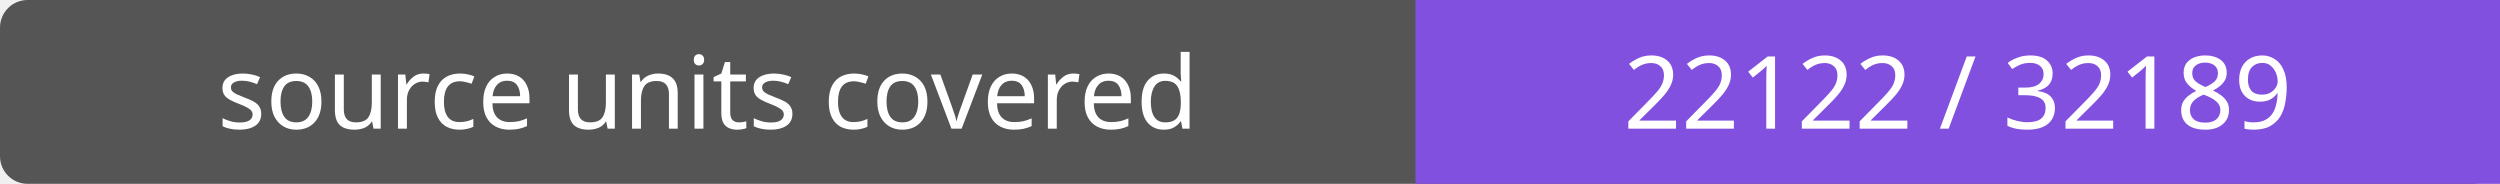
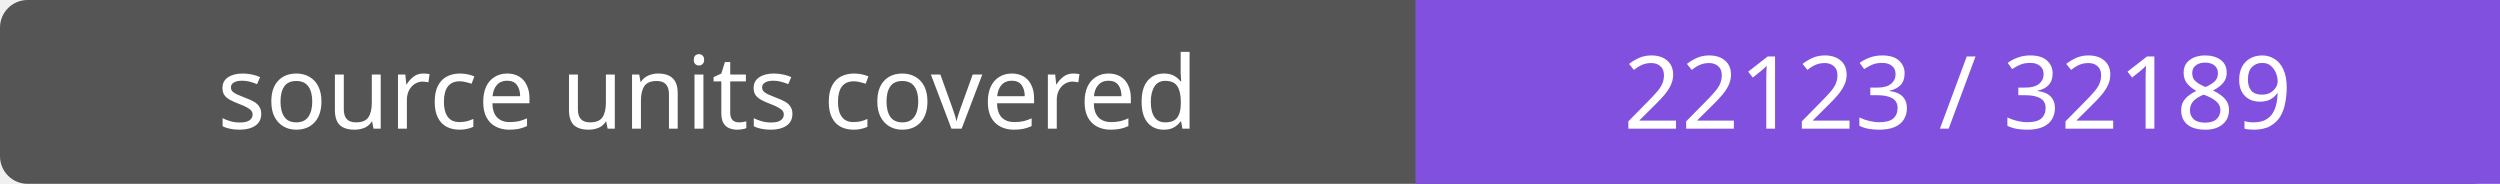
- <svg xmlns="http://www.w3.org/2000/svg" width="272" height="20" role="img" aria-label="source units covered: 22122 / 32189">
+ <svg xmlns="http://www.w3.org/2000/svg" width="272" height="20" role="img" aria-label="source units covered: 22123 / 32189">
  <rect width="272" height="20" rx="3" fill="#555" />
  <path fill="#8250df" d="M154 0h118v20H154z" />
  <g fill="#fff" text-anchor="middle" font-family="Verdana,sans-serif" font-size="11">
    <text x="77.0" y="14">source units covered</text>
-     <text x="213.0" y="14">22122 / 32189</text>
+     <text x="213.0" y="14">22123 / 32189</text>
  </g>
</svg>
